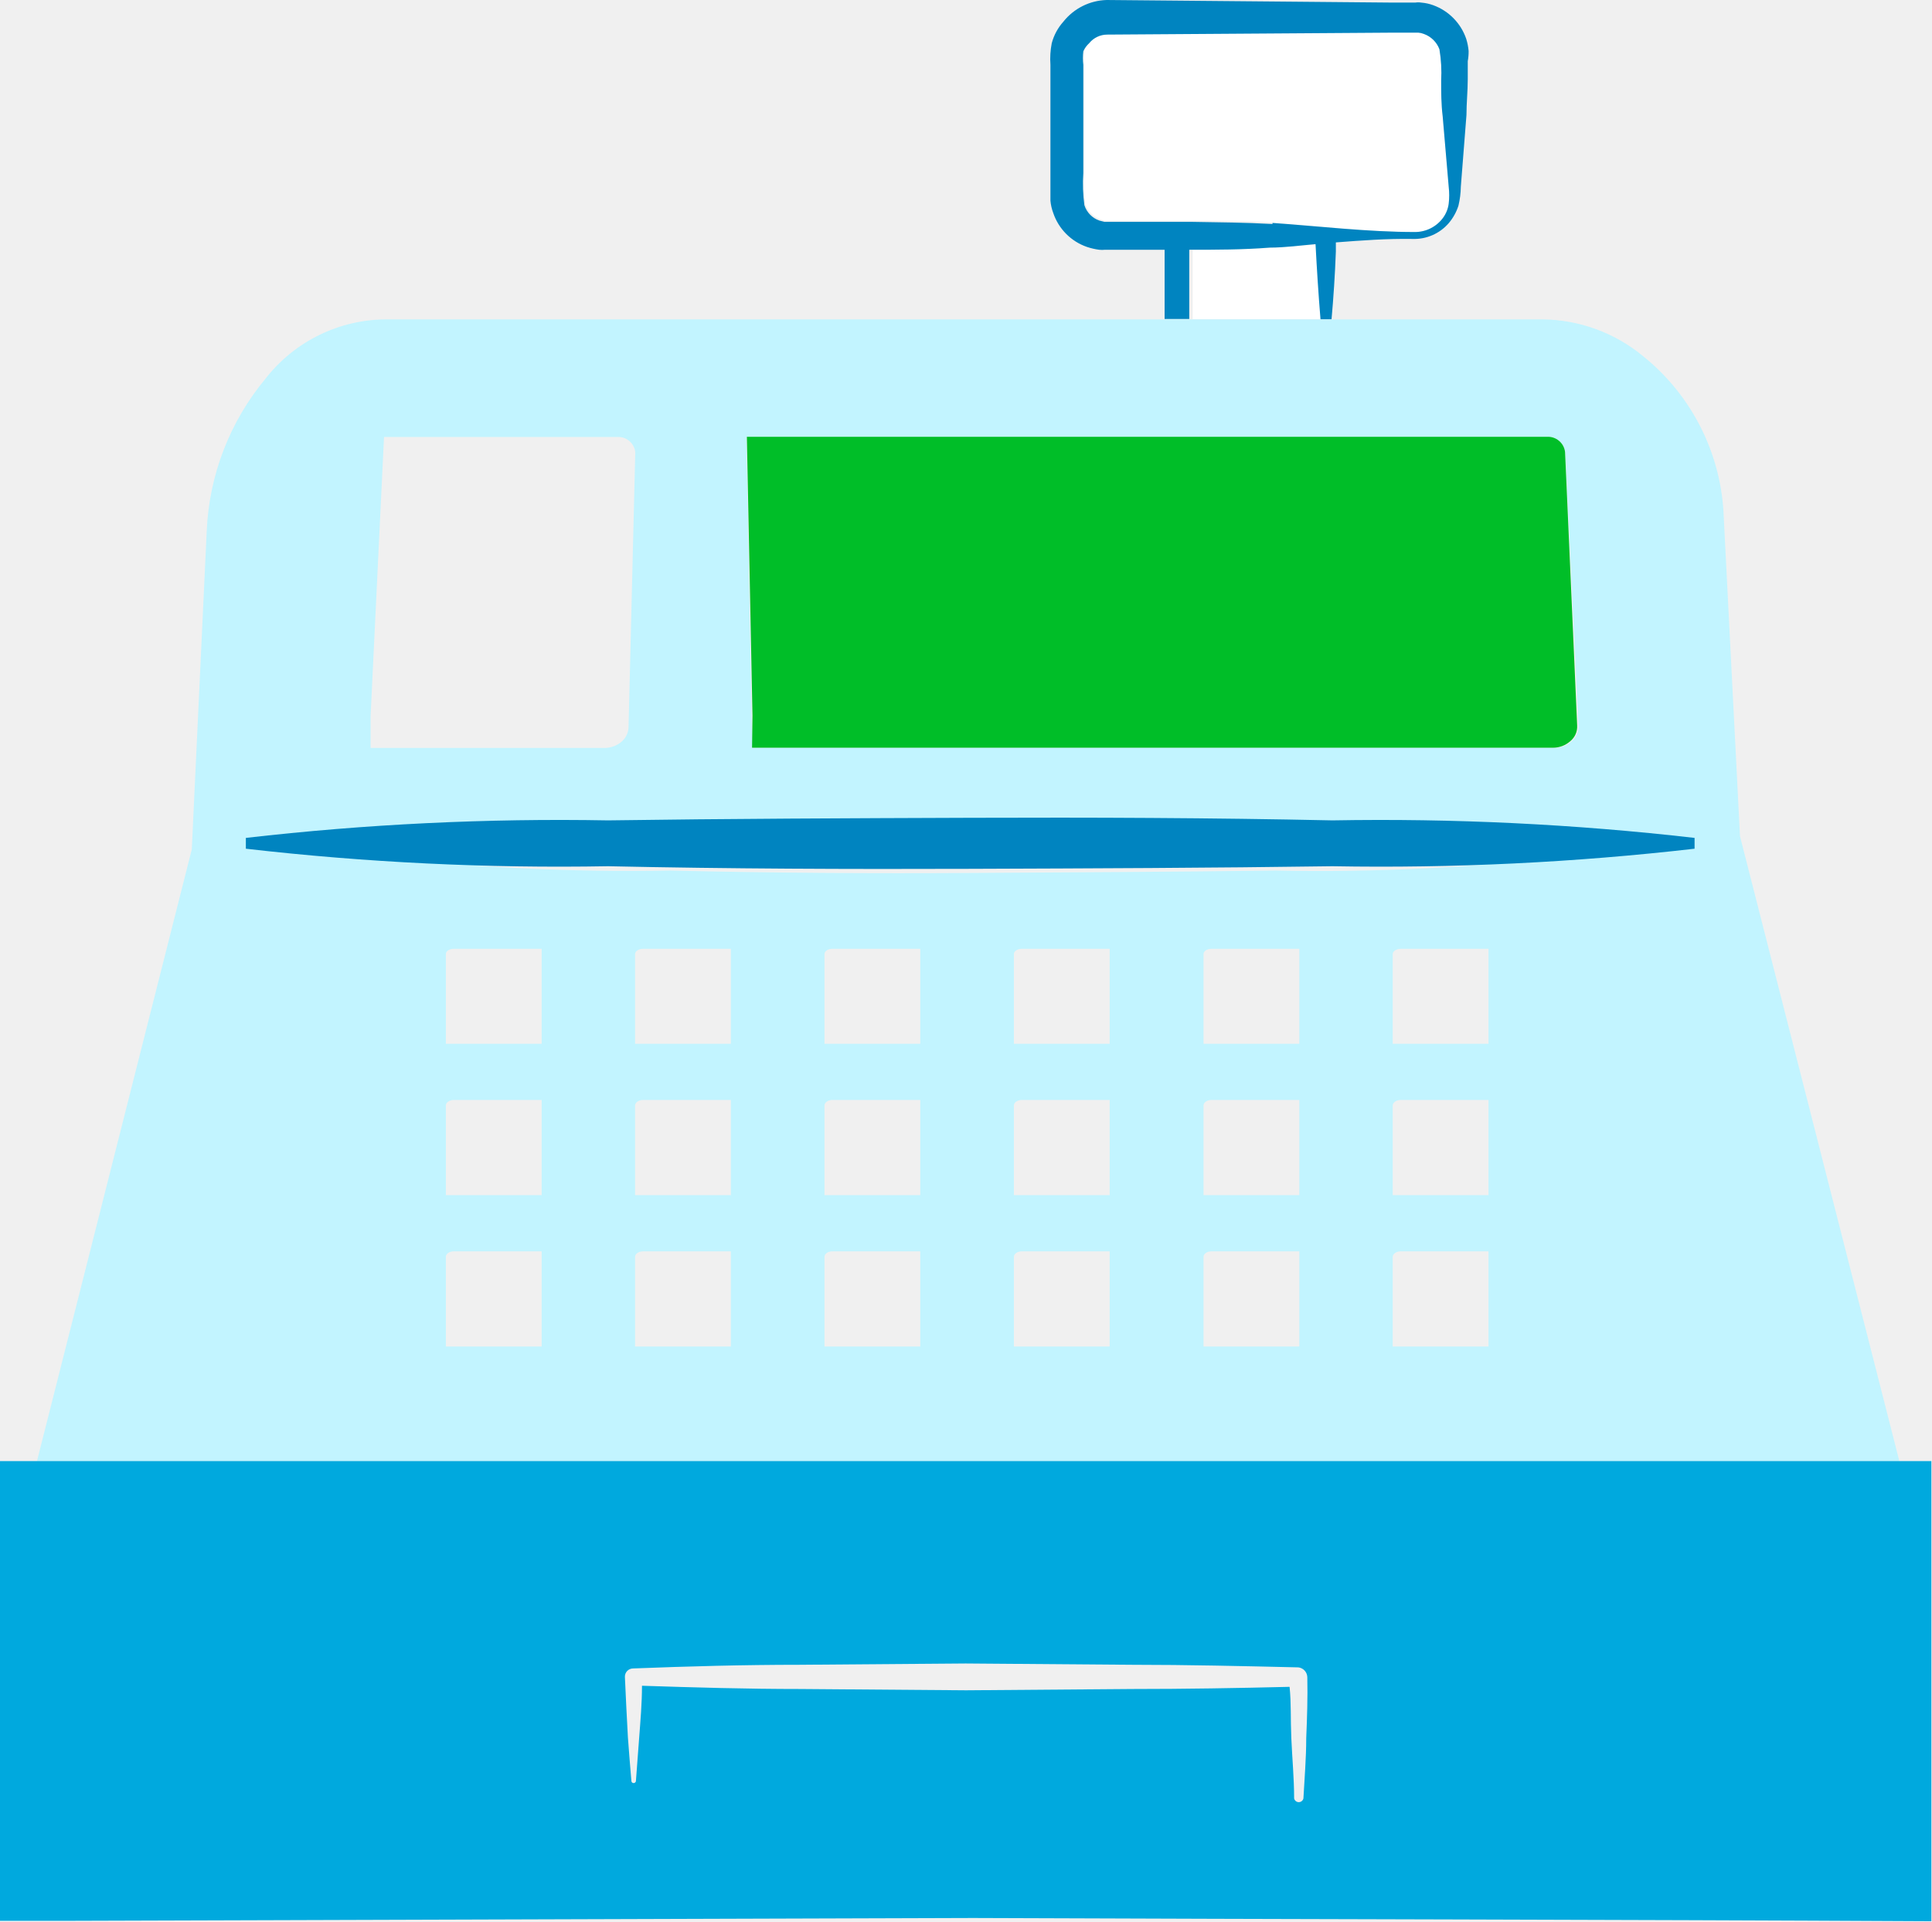
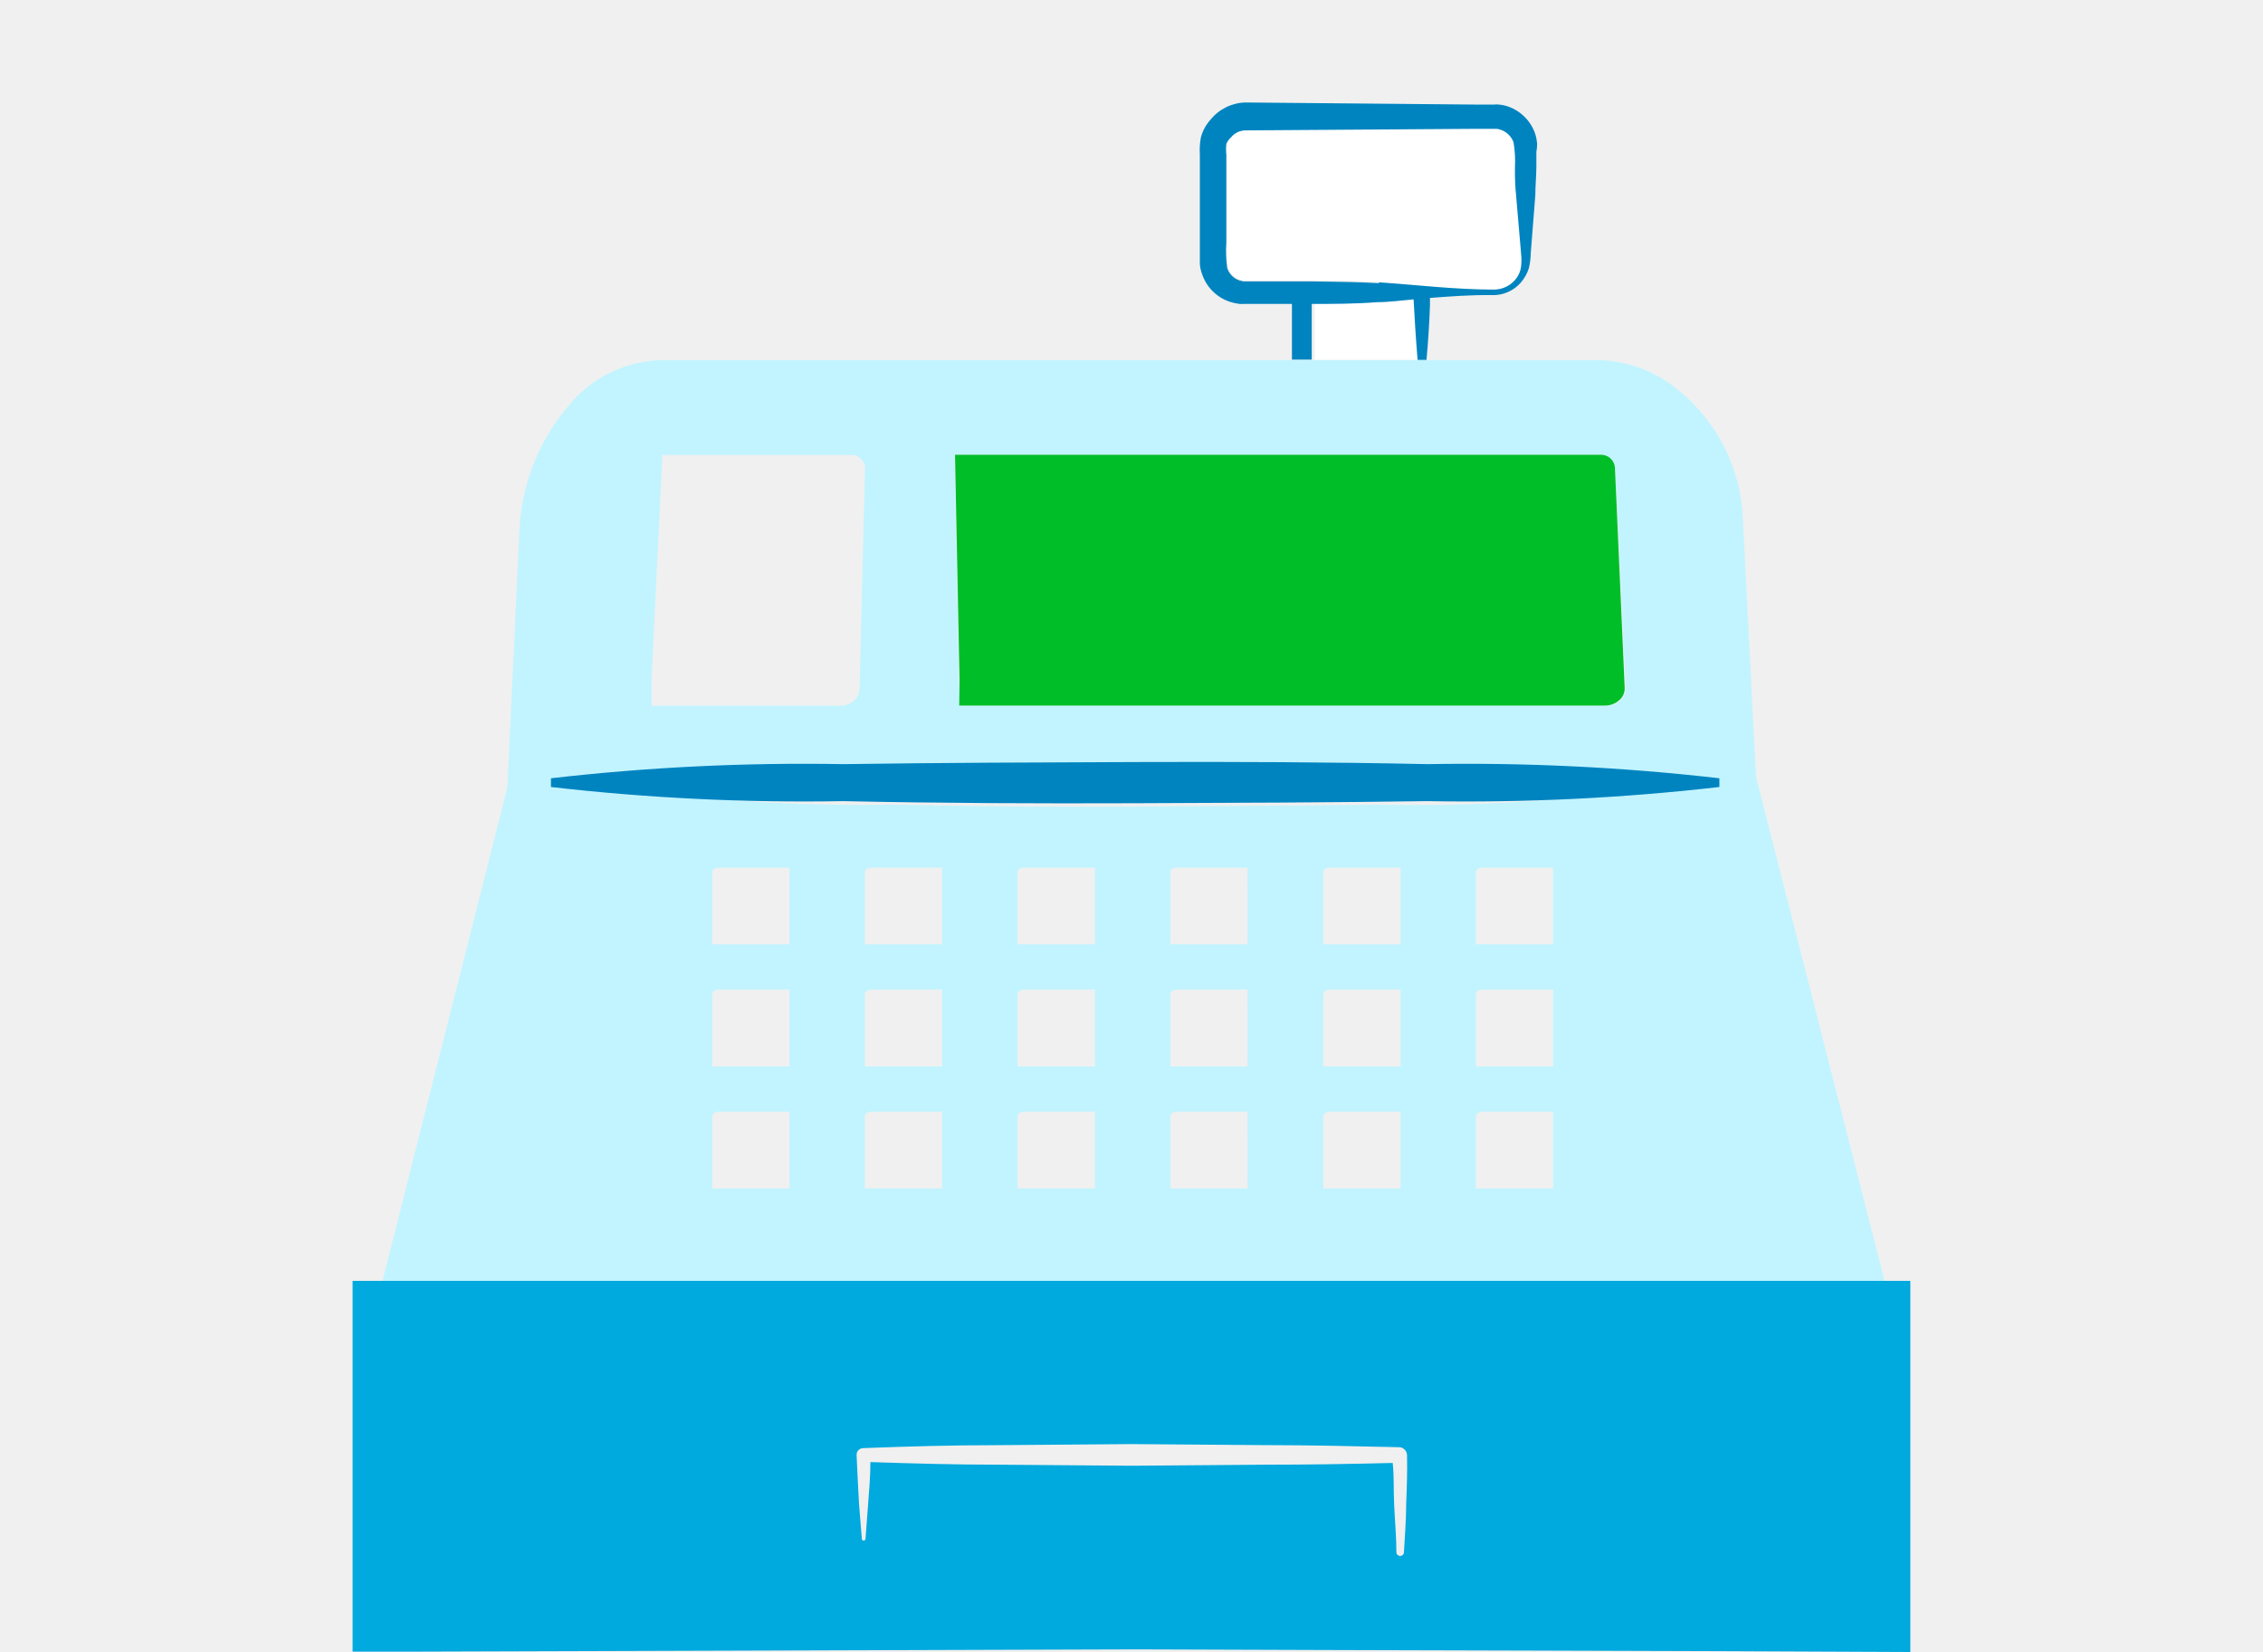
- <svg xmlns="http://www.w3.org/2000/svg" viewBox="0 0 89.35 88.85">
+ <svg xmlns="http://www.w3.org/2000/svg" viewBox="0 0 1600 1168">
  <defs>
-     <style>.cls-1{fill:#fff}.cls-2{fill:#0084c0}.cls-3{fill:#74dcfc}.cls-4{fill:#c2f4ff}.cls-5{fill:#00a9de}.cls-6{fill:#00be28}.cls-7{fill:#c8d7e2}.cls-8{fill:#ddf8ff}</style>
+     <style>.cls-1{fill:#fff}.cls-2{fill:#0084c0}.cls-3{fill:#c2f4ff}.cls-4{fill:#00a9de}.cls-5{fill:#00be28}.cls-6{fill:#ddf8ff}.cls-7{fill:none}</style>
  </defs>
-   <g id="Layer_2" data-name="Layer 2">
-     <g id="Layer_1-2" data-name="Layer 1">
-       <path class="cls-1" d="M65.45 10.73a1.59 1.59 0 0 0 1.28-.66 1.43 1.43 0 0 0 .27-.66 4 4 0 0 0 0-.76l-.28-3.3c0-.55-.06-1.09-.07-1.65a8 8 0 0 0-.08-1.45 1.17 1.17 0 0 0-.73-.71 1.83 1.83 0 0 0-.25-.06h-1.18l-13.22.08a1 1 0 0 0-.84.4.91.91 0 0 0-.21.43 3.21 3.21 0 0 0 0 .63V8a6.65 6.65 0 0 0 .05 1.43 1.11 1.11 0 0 0 .69.71.71.71 0 0 0 .24.06H55.15c1.24 0 2.48 0 3.73.1 2.21.16 4.42.43 6.62.43zM61 11.3c-.7.06-1.41.12-2.11.16-1.25.07-2.49.08-3.73.1v3.2h6.08c-.16-1.19-.24-2.33-.24-3.46z" />
-       <path class="cls-2" d="M67.92 2.36a2.64 2.64 0 0 0-.11-.56A2.52 2.52 0 0 0 66.28.24a2.08 2.08 0 0 0-.55-.12.89.89 0 0 0-.28 0h-1L51.18 0a2.65 2.65 0 0 0-2 1 2.43 2.43 0 0 0-.54 1 3.81 3.81 0 0 0-.06 1v6.28a2.15 2.15 0 0 0 .13.57 2.51 2.51 0 0 0 1.56 1.57 3.06 3.06 0 0 0 .56.13 1.27 1.27 0 0 0 .28 0h2.75v3.2H55v-3.2c1.24 0 2.48 0 3.73-.1.7 0 1.41-.1 2.11-.16.06 1.13.13 2.27.23 3.48h.51c.09-1 .16-2.06.2-3.13v-.43c1.18-.09 2.37-.18 3.55-.16a2.11 2.11 0 0 0 1.67-.73 2.38 2.38 0 0 0 .45-.81 4.07 4.07 0 0 0 .11-.88l.26-3.31c0-.55.06-1.11.06-1.66v-.83a2.49 2.49 0 0 0 .04-.47zm-9.07 8c-1.25-.07-2.48-.08-3.73-.1h-4.04l-.24-.06a1.11 1.11 0 0 1-.69-.71A7.38 7.38 0 0 1 50.1 8V3a2.66 2.66 0 0 1 0-.63 1.15 1.15 0 0 1 .27-.37 1.08 1.08 0 0 1 .84-.4l13.23-.09h1.15a.88.88 0 0 1 .26.06 1.2 1.2 0 0 1 .72.71 6.52 6.52 0 0 1 .08 1.45c0 .54 0 1.09.07 1.65L67 8.65a3.3 3.3 0 0 1 0 .76 1.41 1.41 0 0 1-.26.66 1.61 1.61 0 0 1-1.29.66c-2.2 0-4.45-.27-6.6-.42z" />
-       <path class="cls-4" d="M80.47 38.67l-.75-14.74A10 10 0 0 0 76 16.48a7.42 7.42 0 0 0-4.65-1.71H17.92a7.11 7.11 0 0 0-5.64 2.74 11.81 11.81 0 0 0-2.72 7.06l-.69 14.71-7.16 28.29h86.13zm-8.92-18.46a.81.81 0 0 1 .84.7L73 33.57a.9.9 0 0 1-.31.71 1.18 1.18 0 0 1-.8.31H34.78v-.48l-.26-13.9zM17.14 33.09l.62-12.88h10.78a.79.79 0 0 1 .84.7l-.31 12.66a.93.93 0 0 1-.3.71 1.22 1.22 0 0 1-.81.31H17.14zm7.91 29.18h-4.43v-4.15c0-.13.16-.25.36-.25h4.07zm0-7h-4.43v-4.15c0-.13.16-.25.36-.25h4.07zm0-7h-4.43v-4.15c0-.13.16-.24.36-.24h4.07zm8.75 14h-4.43v-4.15c0-.13.17-.25.36-.25h4.07zm0-7h-4.43v-4.15c0-.13.17-.25.36-.25h4.07zm0-7h-4.43v-4.15c0-.13.17-.24.36-.24h4.07zm8.76 14h-4.43v-4.15c0-.13.16-.25.36-.25h4.07zm0-7h-4.43v-4.15c0-.13.16-.25.36-.25h4.07zm0-7h-4.43v-4.15c0-.13.16-.24.36-.24h4.07zm8.76 14h-4.43v-4.15c0-.13.16-.25.36-.25h4.07zm0-7h-4.43v-4.15c0-.13.16-.25.36-.25h4.07zm0-7h-4.43v-4.15c0-.13.16-.24.36-.24h4.07zm8.77 14h-4.43v-4.15c0-.13.16-.25.36-.25h4.07zm0-7h-4.43v-4.15c0-.13.16-.25.36-.25h4.07zm0-7h-4.43v-4.15c0-.13.16-.24.36-.24h4.07zm8.75 14h-4.43v-4.15c0-.13.17-.25.36-.25h4.07zm0-7h-4.43v-4.15c0-.13.17-.25.36-.25h4.07zm0-7h-4.43v-4.15c0-.13.17-.24.36-.24h4.07zM73 39.55a98.93 98.93 0 0 1-14 .71c-4.65.06-9.3.08-14 .11s-9.3 0-14-.11a101.93 101.93 0 0 1-14-.71v-.44a100.37 100.37 0 0 1 14-.71c4.65-.06 9.3-.08 14-.11s9.31 0 14 .11a102 102 0 0 1 14 .71z" />
-       <path class="cls-5" d="M87.83 67.57H0v21.26h3.3L45 88.7c14.78.06 29.55.07 44.32.15V67.57zM60.41 80.38c0 .93-.08 1.86-.13 2.79a.22.22 0 0 1-.43 0c0-.93-.09-1.86-.13-2.79s0-1.58-.08-2.37c-2.42.06-4.85.1-7.26.1l-7.7.06-7.68-.06c-2.44 0-4.88-.07-7.31-.15 0 .81-.07 1.6-.13 2.4s-.1 1.37-.15 2c0 .06-.06.11-.12.1a.1.1 0 0 1-.09-.1c-.06-.67-.11-1.36-.16-2-.05-.93-.1-1.86-.14-2.81a.38.38 0 0 1 .37-.39c2.57-.1 5.13-.17 7.7-.17l7.69-.06 7.7.06c2.56 0 5.13.06 7.69.12a.47.47 0 0 1 .41.46c.02.93-.01 1.87-.05 2.81z" />
-       <path class="cls-6" d="M34.78 34.58h37.05a1.2 1.2 0 0 0 .8-.31.87.87 0 0 0 .31-.71l-.56-12.66a.8.8 0 0 0-.84-.7h-37l.26 12.89z" />
-       <path class="cls-8" d="M78.37 39h-67" />
-       <path class="cls-2" d="M78.37 39.25a127 127 0 0 1-16.75.81c-5.59.08-11.17.1-16.75.12s-11.17 0-16.75-.12a126.88 126.88 0 0 1-16.75-.81v-.5a126.88 126.88 0 0 1 16.75-.81c5.58-.08 11.16-.1 16.75-.12s11.16 0 16.75.12a127 127 0 0 1 16.75.81z" />
+   <g id="jetpack-payments">
+     <g id="Layer_2" data-name="Layer 2">
+       <g id="Layer_1-2" data-name="Layer 1-2">
+         <path class="cls-1" d="M1056.35 204.76a19.6 19.6 0 0 0 15.78-8.13 17.7 17.7 0 0 0 3.33-8.14 50.57 50.57 0 0 0 0-9.37l-3.46-40.69c0-6.78-.74-13.44-.86-20.35a97.29 97.29 0 0 0-1-17.88 14.4 14.4 0 0 0-9-8.75 21.91 21.91 0 0 0-3.08-.74h-14.55l-163 1a12.32 12.32 0 0 0-10.36 4.93 11.14 11.14 0 0 0-2.59 5.3 38.8 38.8 0 0 0 0 7.77v61.4a81.86 81.86 0 0 0 .62 17.63 13.65 13.65 0 0 0 8.5 8.76 8.71 8.71 0 0 0 3 .74h49.69c15.29 0 30.58 0 46 1.23 27.25 2 54.5 5.3 81.62 5.3zm-54.87 7c-8.64.74-17.39 1.48-26 2-15.41.87-30.7 1-46 1.24v39.45h75a318.59 318.59 0 0 1-3-42.66z" />
+         <path class="cls-2" d="M1086.8 101.56a32.43 32.43 0 0 0-1.36-6.9 31.06 31.06 0 0 0-18.86-19.24 25.46 25.46 0 0 0-6.78-1.48 11.09 11.09 0 0 0-3.45 0H1044l-163.61-1.48a32.67 32.67 0 0 0-24.66 12.33 30.09 30.09 0 0 0-6.66 12.33 47.66 47.66 0 0 0-.74 12.33v77.44a26.91 26.91 0 0 0 1.61 7 30.91 30.91 0 0 0 19.23 19.36 37.25 37.25 0 0 0 6.91 1.6 15.31 15.31 0 0 0 3.45 0h33.91v39.46h14v-39.44c15.29 0 30.58 0 46-1.23 8.63 0 17.38-1.23 26-2 .74 13.93 1.61 28 2.84 42.91h6.29c1.11-12.33 2-25.4 2.46-38.6v-5.3c14.55-1.11 29.23-2.22 43.78-2a26 26 0 0 0 20.59-9 29.57 29.57 0 0 0 5.55-10 50.19 50.19 0 0 0 1.35-10.85l3.21-40.81c0-6.78.74-13.69.74-20.47v-10.16a31.4 31.4 0 0 0 .55-5.8zM975 200.2c-15.42-.86-30.58-1-46-1.23h-49.84l-3-.74a13.69 13.69 0 0 1-8.51-8.76 91 91 0 0 1-.61-18.37v-61.65a32.57 32.57 0 0 1 0-7.77 14 14 0 0 1 3.33-4.56 13.32 13.32 0 0 1 10.35-4.93l163.13-1.11h14.18a10.79 10.79 0 0 1 3.21.74 14.83 14.83 0 0 1 8.88 8.75 80.5 80.5 0 0 1 1 17.88 163.09 163.09 0 0 0 .86 20.35l3.46 40.32a40.78 40.78 0 0 1 0 9.37 17.39 17.39 0 0 1-3.21 8.14 19.81 19.81 0 0 1-15.9 8.13c-27.13 0-54.87-3.33-81.38-5.17z" />
+         <path class="cls-3" d="M1241.54 549.27l-9.24-181.75a123.32 123.32 0 0 0-45.87-91.86 91.47 91.47 0 0 0-57.34-21.08h-658.8a87.68 87.68 0 0 0-69.54 33.78 145.58 145.58 0 0 0-33.54 87.05l-8.51 181.38-88.28 348.82h1062zm-110-227.62a10 10 0 0 1 10.36 8.64l7.52 156.1a11.12 11.12 0 0 1-3.82 8.75 14.56 14.56 0 0 1-9.87 3.82H678.18V493L675 321.65zM460.67 480.47l7.65-158.82h132.92a9.74 9.74 0 0 1 10.35 8.64l-3.82 156.1a11.48 11.48 0 0 1-3.7 8.75 15.07 15.07 0 0 1-10 3.82h-133.4zm97.53 359.79h-54.62v-51.17c0-1.6 2-3.08 4.44-3.08h50.18zm0-86.31h-54.62v-51.17c0-1.6 2-3.08 4.44-3.08h50.18zm0-86.31h-54.62v-51.17c0-1.6 2-3 4.44-3h50.18zm107.89 172.62h-54.62v-51.17c0-1.6 2.1-3.08 4.44-3.08h50.18zm0-86.31h-54.62v-51.17c0-1.6 2.1-3.08 4.44-3.08h50.18zm0-86.31h-54.62v-51.17c0-1.6 2.1-3 4.44-3h50.18zm108 172.62h-54.61v-51.17c0-1.6 2-3.08 4.44-3.08h50.19zm0-86.31h-54.61v-51.17c0-1.6 2-3.08 4.44-3.08h50.19zm0-86.31h-54.61v-51.17c0-1.6 2-3 4.44-3h50.19zm108 172.62H827.5v-51.17c0-1.6 2-3.08 4.44-3.08h50.18zm0-86.31H827.5v-51.17c0-1.6 2-3.08 4.44-3.08h50.18zm0-86.31H827.5v-51.17c0-1.6 2-3 4.44-3h50.18zm108.17 172.62h-54.63v-51.17c0-1.6 2-3.08 4.44-3.08h50.19zm0-86.31h-54.63v-51.17c0-1.6 2-3.08 4.44-3.08h50.19zm0-86.31h-54.63v-51.17c0-1.6 2-3 4.44-3h50.19zm107.88 172.62h-54.62v-51.17c0-1.6 2.1-3.08 4.44-3.08h50.18zm0-86.31h-54.62v-51.17c0-1.6 2.1-3.08 4.44-3.08h50.18zm0-86.31h-54.62v-51.17c0-1.6 2.1-3 4.44-3h50.18zm51.3-107.52a1220.35 1220.35 0 0 1-172.62 8.76c-57.34.73-114.68 1-172.63 1.35s-114.67 0-172.62-1.35A1257.23 1257.23 0 0 1 459 560.12v-5.42a1236.87 1236.87 0 0 1 172.62-8.76c57.33-.74 114.67-1 172.62-1.36s114.8 0 172.63 1.36a1257.23 1257.23 0 0 1 172.62 8.76z" />
+         <path class="cls-4" d="M1332.3 905.61h-1083v262.14H290l514.17-1.6c182.24.74 364.36.86 546.48 1.85V905.61zm-338.1 157.95c0 11.47-1 22.94-1.6 34.4a2.71 2.71 0 0 1-5.3 0c0-11.46-1.11-22.93-1.61-34.4s0-19.48-1-29.22c-29.84.74-59.8 1.23-89.52 1.23l-94.94.74-94.7-.74c-30.09 0-60.17-.86-90.13-1.85 0 10-.87 19.73-1.61 29.6s-1.23 16.89-1.85 24.66a1.3 1.3 0 0 1-1.48 1.23 1.24 1.24 0 0 1-1.11-1.23c-.73-8.26-1.35-16.77-2-24.66-.61-11.47-1.23-22.94-1.72-34.65a4.68 4.68 0 0 1 4.55-4.81c31.69-1.23 63.25-2.1 94.94-2.1L800 1021l94.94.74c31.57 0 63.26.74 94.82 1.48a5.81 5.81 0 0 1 5.06 5.68c.24 11.48-.13 23.1-.62 34.66z" />
+         <path class="cls-5" d="M678.18 498.84H1135a14.87 14.87 0 0 0 9.87-3.82 10.74 10.74 0 0 0 3.82-8.76l-6.91-156.1a9.86 9.86 0 0 0-10.35-8.63H675.22l3.2 158.94z" />
+         <path class="cls-6" d="M1215.65 553.34H389.53" />
+         <path class="cls-2" d="M1215.65 556.42a1566 1566 0 0 1-206.53 10c-68.93 1-137.73 1.23-206.53 1.48s-137.73 0-206.53-1.48a1564.27 1564.27 0 0 1-206.53-10v-6.16a1564.27 1564.27 0 0 1 206.53-10c68.8-1 137.6-1.23 206.53-1.48s137.6 0 206.53 1.48a1564.27 1564.27 0 0 1 206.53 10z" />
+       </g>
    </g>
  </g>
+   <g id="clear_rectangle" data-name="clear rectangle">
+     <path id="Layer_4" data-name="Layer 4" class="cls-7" d="M0 0h1600v1168H0z" />
+   </g>
</svg>
